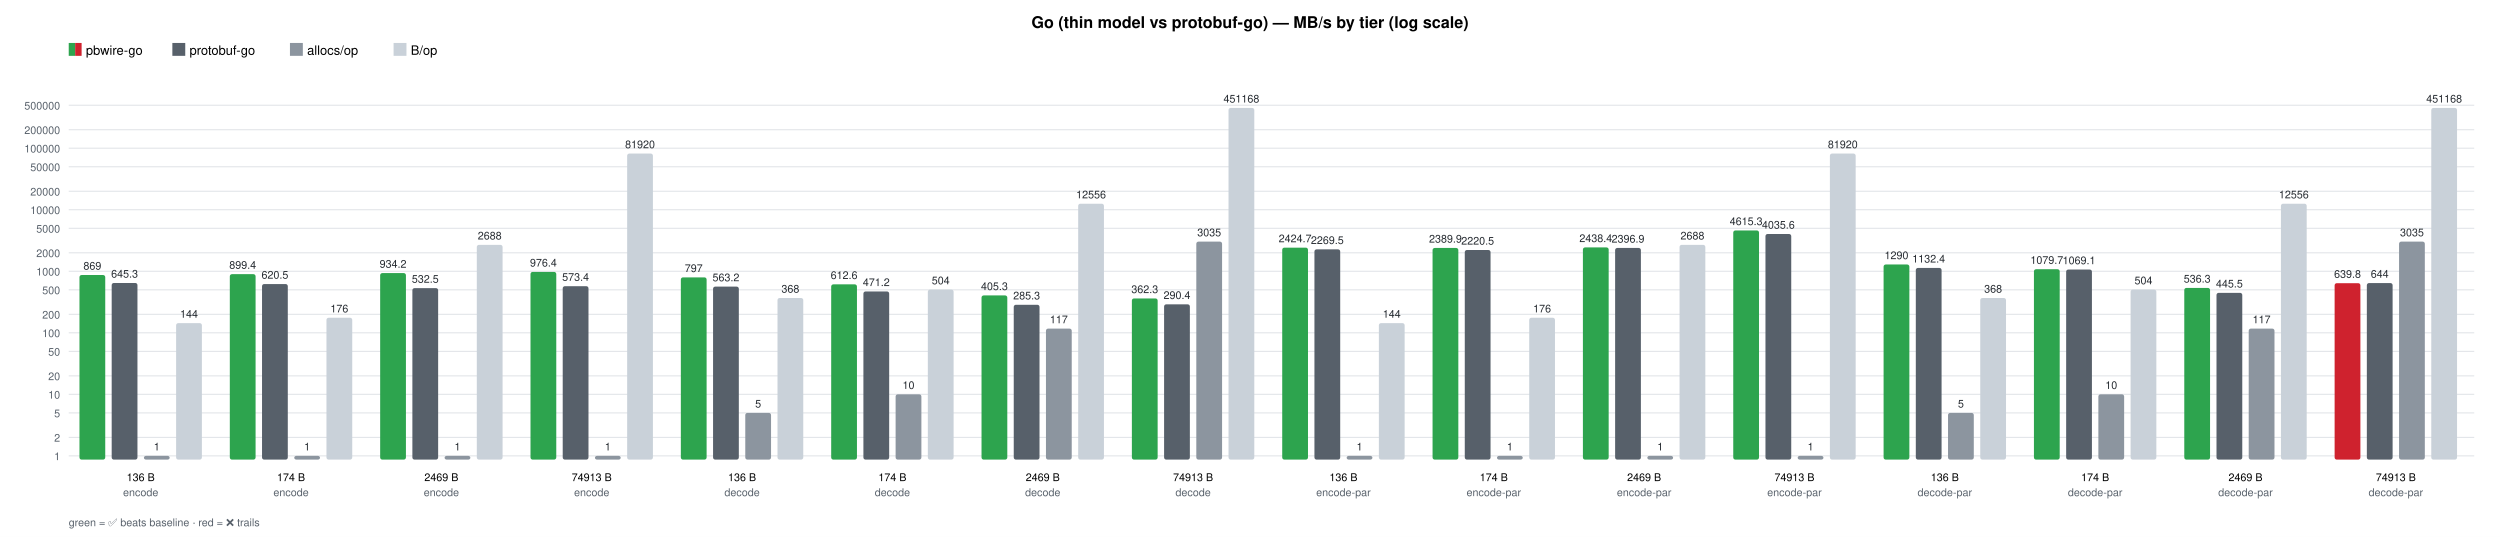
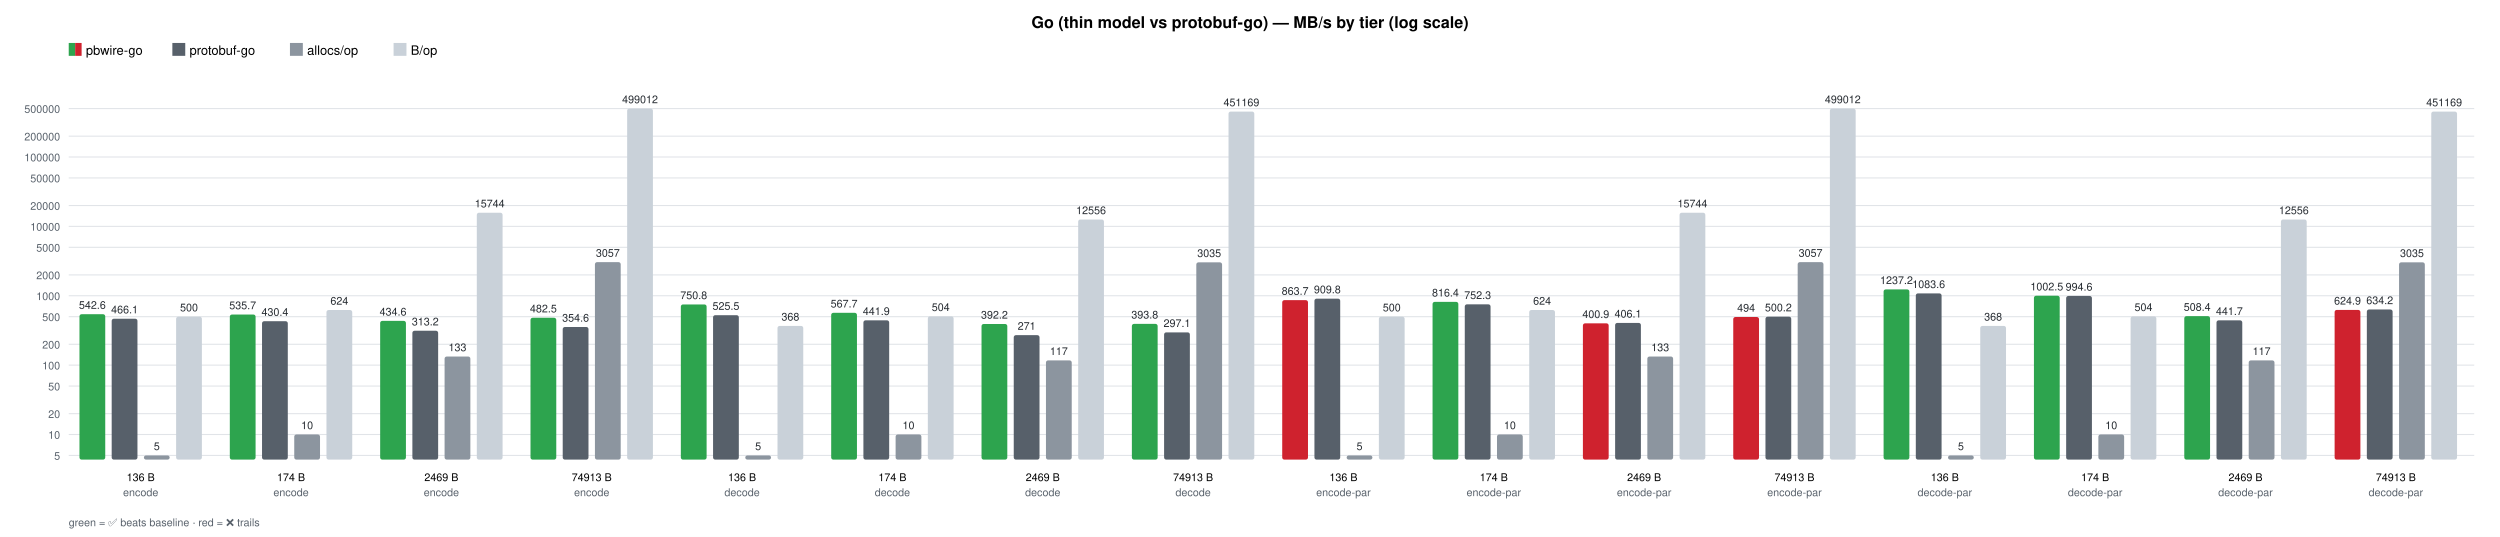
<svg xmlns="http://www.w3.org/2000/svg" width="2328" height="500" font-family="Helvetica, Arial, sans-serif">
  <rect width="2328" height="500" fill="#ffffff" />
  <text x="1164.0" y="26" text-anchor="middle" font-size="15" font-weight="bold">Go (thin model vs protobuf-go) — MB/s by tier (log scale)</text>
  <rect x="64" y="40" width="6" height="12" fill="#2da44e" />
  <rect x="70" y="40" width="6" height="12" fill="#cf222e" />
  <text x="80" y="51" font-size="12">pbwire-go</text>
  <rect x="160.5" y="40" width="12" height="12" fill="#57606a" />
  <text x="176.5" y="51" font-size="12">protobuf-go</text>
  <rect x="270.0" y="40" width="12" height="12" fill="#8c959f" />
  <text x="286.0" y="51" font-size="12">allocs/op</text>
  <rect x="366.5" y="40" width="12" height="12" fill="#c9d1d9" />
  <text x="382.5" y="51" font-size="12">B/op</text>
-   <line x1="64" y1="424.5" x2="2304" y2="424.5" stroke="#e1e4e8" />
-   <text x="56" y="428.5" text-anchor="end" font-size="10" fill="#57606a">1</text>
-   <line x1="64" y1="407.3" x2="2304" y2="407.3" stroke="#e1e4e8" />
-   <text x="56" y="411.3" text-anchor="end" font-size="10" fill="#57606a">2</text>
-   <line x1="64" y1="384.5" x2="2304" y2="384.5" stroke="#e1e4e8" />
-   <text x="56" y="388.5" text-anchor="end" font-size="10" fill="#57606a">5</text>
-   <line x1="64" y1="367.2" x2="2304" y2="367.2" stroke="#e1e4e8" />
-   <text x="56" y="371.2" text-anchor="end" font-size="10" fill="#57606a">10</text>
-   <line x1="64" y1="350.0" x2="2304" y2="350.0" stroke="#e1e4e8" />
-   <text x="56" y="354.0" text-anchor="end" font-size="10" fill="#57606a">20</text>
-   <line x1="64" y1="327.2" x2="2304" y2="327.2" stroke="#e1e4e8" />
-   <text x="56" y="331.2" text-anchor="end" font-size="10" fill="#57606a">50</text>
-   <line x1="64" y1="309.9" x2="2304" y2="309.9" stroke="#e1e4e8" />
-   <text x="56" y="313.9" text-anchor="end" font-size="10" fill="#57606a">100</text>
-   <line x1="64" y1="292.7" x2="2304" y2="292.7" stroke="#e1e4e8" />
-   <text x="56" y="296.7" text-anchor="end" font-size="10" fill="#57606a">200</text>
-   <line x1="64" y1="269.9" x2="2304" y2="269.9" stroke="#e1e4e8" />
-   <text x="56" y="273.9" text-anchor="end" font-size="10" fill="#57606a">500</text>
-   <line x1="64" y1="252.6" x2="2304" y2="252.6" stroke="#e1e4e8" />
-   <text x="56" y="256.6" text-anchor="end" font-size="10" fill="#57606a">1000</text>
-   <line x1="64" y1="235.4" x2="2304" y2="235.4" stroke="#e1e4e8" />
-   <text x="56" y="239.4" text-anchor="end" font-size="10" fill="#57606a">2000</text>
-   <line x1="64" y1="212.6" x2="2304" y2="212.6" stroke="#e1e4e8" />
-   <text x="56" y="216.6" text-anchor="end" font-size="10" fill="#57606a">5000</text>
-   <line x1="64" y1="195.3" x2="2304" y2="195.3" stroke="#e1e4e8" />
-   <text x="56" y="199.3" text-anchor="end" font-size="10" fill="#57606a">10000</text>
-   <line x1="64" y1="178.1" x2="2304" y2="178.1" stroke="#e1e4e8" />
-   <text x="56" y="182.1" text-anchor="end" font-size="10" fill="#57606a">20000</text>
-   <line x1="64" y1="155.3" x2="2304" y2="155.3" stroke="#e1e4e8" />
-   <text x="56" y="159.3" text-anchor="end" font-size="10" fill="#57606a">50000</text>
-   <line x1="64" y1="138.0" x2="2304" y2="138.0" stroke="#e1e4e8" />
-   <text x="56" y="142.0" text-anchor="end" font-size="10" fill="#57606a">100000</text>
-   <line x1="64" y1="120.8" x2="2304" y2="120.8" stroke="#e1e4e8" />
-   <text x="56" y="124.8" text-anchor="end" font-size="10" fill="#57606a">200000</text>
-   <line x1="64" y1="98.0" x2="2304" y2="98.0" stroke="#e1e4e8" />
-   <text x="56" y="102.0" text-anchor="end" font-size="10" fill="#57606a">500000</text>
+   <line x1="64" y1="424.1" x2="2304" y2="424.1" stroke="#e1e4e8" />
+   <text x="56" y="428.1" text-anchor="end" font-size="10" fill="#57606a">5</text>
+   <line x1="64" y1="404.6" x2="2304" y2="404.6" stroke="#e1e4e8" />
+   <text x="56" y="408.6" text-anchor="end" font-size="10" fill="#57606a">10</text>
+   <line x1="64" y1="385.2" x2="2304" y2="385.2" stroke="#e1e4e8" />
+   <text x="56" y="389.2" text-anchor="end" font-size="10" fill="#57606a">20</text>
+   <line x1="64" y1="359.5" x2="2304" y2="359.5" stroke="#e1e4e8" />
+   <text x="56" y="363.5" text-anchor="end" font-size="10" fill="#57606a">50</text>
+   <line x1="64" y1="340.0" x2="2304" y2="340.0" stroke="#e1e4e8" />
+   <text x="56" y="344.0" text-anchor="end" font-size="10" fill="#57606a">100</text>
+   <line x1="64" y1="320.6" x2="2304" y2="320.6" stroke="#e1e4e8" />
+   <text x="56" y="324.6" text-anchor="end" font-size="10" fill="#57606a">200</text>
+   <line x1="64" y1="294.9" x2="2304" y2="294.9" stroke="#e1e4e8" />
+   <text x="56" y="298.9" text-anchor="end" font-size="10" fill="#57606a">500</text>
+   <line x1="64" y1="275.4" x2="2304" y2="275.4" stroke="#e1e4e8" />
+   <text x="56" y="279.4" text-anchor="end" font-size="10" fill="#57606a">1000</text>
+   <line x1="64" y1="256.0" x2="2304" y2="256.0" stroke="#e1e4e8" />
+   <text x="56" y="260.0" text-anchor="end" font-size="10" fill="#57606a">2000</text>
+   <line x1="64" y1="230.3" x2="2304" y2="230.3" stroke="#e1e4e8" />
+   <text x="56" y="234.3" text-anchor="end" font-size="10" fill="#57606a">5000</text>
+   <line x1="64" y1="210.8" x2="2304" y2="210.8" stroke="#e1e4e8" />
+   <text x="56" y="214.8" text-anchor="end" font-size="10" fill="#57606a">10000</text>
+   <line x1="64" y1="191.4" x2="2304" y2="191.4" stroke="#e1e4e8" />
+   <text x="56" y="195.4" text-anchor="end" font-size="10" fill="#57606a">20000</text>
+   <line x1="64" y1="165.7" x2="2304" y2="165.7" stroke="#e1e4e8" />
+   <text x="56" y="169.7" text-anchor="end" font-size="10" fill="#57606a">50000</text>
+   <line x1="64" y1="146.2" x2="2304" y2="146.2" stroke="#e1e4e8" />
+   <text x="56" y="150.2" text-anchor="end" font-size="10" fill="#57606a">100000</text>
+   <line x1="64" y1="126.8" x2="2304" y2="126.8" stroke="#e1e4e8" />
+   <text x="56" y="130.8" text-anchor="end" font-size="10" fill="#57606a">200000</text>
+   <line x1="64" y1="101.1" x2="2304" y2="101.1" stroke="#e1e4e8" />
+   <text x="56" y="105.1" text-anchor="end" font-size="10" fill="#57606a">500000</text>
  <text x="131.0" y="448" text-anchor="middle" font-size="10">136 B</text>
  <text x="131.0" y="462" text-anchor="middle" font-size="10" fill="#57606a">encode</text>
-   <rect x="74.0" y="256.1" width="24" height="171.9" rx="2" fill="#2da44e" />
-   <text x="86.0" y="251.1" text-anchor="middle" font-size="10" fill="#24292f">869</text>
-   <rect x="104.0" y="263.5" width="24" height="164.5" rx="2" fill="#57606a" />
-   <text x="116.0" y="258.5" text-anchor="middle" font-size="10" fill="#24292f">645.3</text>
-   <rect x="134.0" y="424.5" width="24" height="3.5" rx="2" fill="#8c959f" />
-   <text x="146.0" y="419.5" text-anchor="middle" font-size="10" fill="#24292f">1</text>
-   <rect x="164.0" y="300.9" width="24" height="127.1" rx="2" fill="#c9d1d9" />
-   <text x="176.0" y="295.9" text-anchor="middle" font-size="10" fill="#24292f">144</text>
+   <rect x="74.0" y="292.6" width="24" height="135.4" rx="2" fill="#2da44e" />
+   <text x="86.0" y="287.6" text-anchor="middle" font-size="10" fill="#24292f">542.6</text>
+   <rect x="104.0" y="296.8" width="24" height="131.2" rx="2" fill="#57606a" />
+   <text x="116.0" y="291.8" text-anchor="middle" font-size="10" fill="#24292f">466.1</text>
+   <rect x="134.0" y="424.1" width="24" height="3.9" rx="2" fill="#8c959f" />
+   <text x="146.0" y="419.1" text-anchor="middle" font-size="10" fill="#24292f">5</text>
+   <rect x="164.0" y="294.9" width="24" height="133.1" rx="2" fill="#c9d1d9" />
+   <text x="176.0" y="289.9" text-anchor="middle" font-size="10" fill="#24292f">500</text>
  <text x="271.0" y="448" text-anchor="middle" font-size="10">174 B</text>
  <text x="271.0" y="462" text-anchor="middle" font-size="10" fill="#57606a">encode</text>
-   <rect x="214.0" y="255.3" width="24" height="172.7" rx="2" fill="#2da44e" />
-   <text x="226.0" y="250.3" text-anchor="middle" font-size="10" fill="#24292f">899.4</text>
-   <rect x="244.0" y="264.5" width="24" height="163.5" rx="2" fill="#57606a" />
-   <text x="256.0" y="259.5" text-anchor="middle" font-size="10" fill="#24292f">620.5</text>
-   <rect x="274.0" y="424.5" width="24" height="3.5" rx="2" fill="#8c959f" />
-   <text x="286.0" y="419.5" text-anchor="middle" font-size="10" fill="#24292f">1</text>
-   <rect x="304.0" y="295.9" width="24" height="132.1" rx="2" fill="#c9d1d9" />
-   <text x="316.0" y="290.9" text-anchor="middle" font-size="10" fill="#24292f">176</text>
+   <rect x="214.0" y="292.9" width="24" height="135.1" rx="2" fill="#2da44e" />
+   <text x="226.0" y="287.9" text-anchor="middle" font-size="10" fill="#24292f">535.7</text>
+   <rect x="244.0" y="299.1" width="24" height="128.9" rx="2" fill="#57606a" />
+   <text x="256.0" y="294.1" text-anchor="middle" font-size="10" fill="#24292f">430.4</text>
+   <rect x="274.0" y="404.6" width="24" height="23.4" rx="2" fill="#8c959f" />
+   <text x="286.0" y="399.6" text-anchor="middle" font-size="10" fill="#24292f">10</text>
+   <rect x="304.0" y="288.7" width="24" height="139.3" rx="2" fill="#c9d1d9" />
+   <text x="316.0" y="283.7" text-anchor="middle" font-size="10" fill="#24292f">624</text>
  <text x="411.0" y="448" text-anchor="middle" font-size="10">2469 B</text>
  <text x="411.0" y="462" text-anchor="middle" font-size="10" fill="#57606a">encode</text>
-   <rect x="354.0" y="254.3" width="24" height="173.7" rx="2" fill="#2da44e" />
-   <text x="366.0" y="249.3" text-anchor="middle" font-size="10" fill="#24292f">934.2</text>
-   <rect x="384.0" y="268.3" width="24" height="159.7" rx="2" fill="#57606a" />
-   <text x="396.0" y="263.3" text-anchor="middle" font-size="10" fill="#24292f">532.5</text>
-   <rect x="414.0" y="424.5" width="24" height="3.5" rx="2" fill="#8c959f" />
-   <text x="426.0" y="419.5" text-anchor="middle" font-size="10" fill="#24292f">1</text>
-   <rect x="444.0" y="228.0" width="24" height="200.0" rx="2" fill="#c9d1d9" />
-   <text x="456.0" y="223.0" text-anchor="middle" font-size="10" fill="#24292f">2688</text>
+   <rect x="354.0" y="298.8" width="24" height="129.2" rx="2" fill="#2da44e" />
+   <text x="366.0" y="293.8" text-anchor="middle" font-size="10" fill="#24292f">434.6</text>
+   <rect x="384.0" y="308.0" width="24" height="120.0" rx="2" fill="#57606a" />
+   <text x="396.0" y="303.0" text-anchor="middle" font-size="10" fill="#24292f">313.2</text>
+   <rect x="414.0" y="332.0" width="24" height="96.0" rx="2" fill="#8c959f" />
+   <text x="426.0" y="327.0" text-anchor="middle" font-size="10" fill="#24292f">133</text>
+   <rect x="444.0" y="198.1" width="24" height="229.9" rx="2" fill="#c9d1d9" />
+   <text x="456.0" y="193.1" text-anchor="middle" font-size="10" fill="#24292f">15744</text>
  <text x="551.0" y="448" text-anchor="middle" font-size="10">74913 B</text>
  <text x="551.0" y="462" text-anchor="middle" font-size="10" fill="#57606a">encode</text>
-   <rect x="494.0" y="253.2" width="24" height="174.8" rx="2" fill="#2da44e" />
-   <text x="506.0" y="248.2" text-anchor="middle" font-size="10" fill="#24292f">976.4</text>
-   <rect x="524.0" y="266.5" width="24" height="161.5" rx="2" fill="#57606a" />
-   <text x="536.0" y="261.5" text-anchor="middle" font-size="10" fill="#24292f">573.4</text>
-   <rect x="554.0" y="424.5" width="24" height="3.5" rx="2" fill="#8c959f" />
-   <text x="566.0" y="419.5" text-anchor="middle" font-size="10" fill="#24292f">1</text>
-   <rect x="584.0" y="143.0" width="24" height="285.0" rx="2" fill="#c9d1d9" />
-   <text x="596.0" y="138.0" text-anchor="middle" font-size="10" fill="#24292f">81920</text>
+   <rect x="494.0" y="295.9" width="24" height="132.1" rx="2" fill="#2da44e" />
+   <text x="506.0" y="290.9" text-anchor="middle" font-size="10" fill="#24292f">482.5</text>
+   <rect x="524.0" y="304.5" width="24" height="123.5" rx="2" fill="#57606a" />
+   <text x="536.0" y="299.5" text-anchor="middle" font-size="10" fill="#24292f">354.6</text>
+   <rect x="554.0" y="244.1" width="24" height="183.9" rx="2" fill="#8c959f" />
+   <text x="566.0" y="239.1" text-anchor="middle" font-size="10" fill="#24292f">3057</text>
+   <rect x="584.0" y="101.1" width="24" height="326.9" rx="2" fill="#c9d1d9" />
+   <text x="596.0" y="96.1" text-anchor="middle" font-size="10" fill="#24292f">499012</text>
  <text x="691.0" y="448" text-anchor="middle" font-size="10">136 B</text>
  <text x="691.0" y="462" text-anchor="middle" font-size="10" fill="#57606a">decode</text>
-   <rect x="634.0" y="258.3" width="24" height="169.7" rx="2" fill="#2da44e" />
-   <text x="646.0" y="253.3" text-anchor="middle" font-size="10" fill="#24292f">797</text>
-   <rect x="664.0" y="266.9" width="24" height="161.1" rx="2" fill="#57606a" />
-   <text x="676.0" y="261.9" text-anchor="middle" font-size="10" fill="#24292f">563.2</text>
-   <rect x="694.0" y="384.5" width="24" height="43.5" rx="2" fill="#8c959f" />
-   <text x="706.0" y="379.5" text-anchor="middle" font-size="10" fill="#24292f">5</text>
-   <rect x="724.0" y="277.5" width="24" height="150.5" rx="2" fill="#c9d1d9" />
-   <text x="736.0" y="272.5" text-anchor="middle" font-size="10" fill="#24292f">368</text>
+   <rect x="634.0" y="283.5" width="24" height="144.5" rx="2" fill="#2da44e" />
+   <text x="646.0" y="278.5" text-anchor="middle" font-size="10" fill="#24292f">750.8</text>
+   <rect x="664.0" y="293.5" width="24" height="134.5" rx="2" fill="#57606a" />
+   <text x="676.0" y="288.5" text-anchor="middle" font-size="10" fill="#24292f">525.5</text>
+   <rect x="694.0" y="424.1" width="24" height="3.9" rx="2" fill="#8c959f" />
+   <text x="706.0" y="419.1" text-anchor="middle" font-size="10" fill="#24292f">5</text>
+   <rect x="724.0" y="303.5" width="24" height="124.5" rx="2" fill="#c9d1d9" />
+   <text x="736.0" y="298.5" text-anchor="middle" font-size="10" fill="#24292f">368</text>
  <text x="831.0" y="448" text-anchor="middle" font-size="10">174 B</text>
  <text x="831.0" y="462" text-anchor="middle" font-size="10" fill="#57606a">decode</text>
-   <rect x="774.0" y="264.8" width="24" height="163.2" rx="2" fill="#2da44e" />
-   <text x="786.0" y="259.8" text-anchor="middle" font-size="10" fill="#24292f">612.6</text>
-   <rect x="804.0" y="271.4" width="24" height="156.6" rx="2" fill="#57606a" />
-   <text x="816.0" y="266.4" text-anchor="middle" font-size="10" fill="#24292f">471.2</text>
-   <rect x="834.0" y="367.2" width="24" height="60.8" rx="2" fill="#8c959f" />
-   <text x="846.0" y="362.2" text-anchor="middle" font-size="10" fill="#24292f">10</text>
-   <rect x="864.0" y="269.7" width="24" height="158.3" rx="2" fill="#c9d1d9" />
-   <text x="876.0" y="264.7" text-anchor="middle" font-size="10" fill="#24292f">504</text>
+   <rect x="774.0" y="291.3" width="24" height="136.7" rx="2" fill="#2da44e" />
+   <text x="786.0" y="286.3" text-anchor="middle" font-size="10" fill="#24292f">567.7</text>
+   <rect x="804.0" y="298.3" width="24" height="129.7" rx="2" fill="#57606a" />
+   <text x="816.0" y="293.3" text-anchor="middle" font-size="10" fill="#24292f">441.9</text>
+   <rect x="834.0" y="404.6" width="24" height="23.4" rx="2" fill="#8c959f" />
+   <text x="846.0" y="399.6" text-anchor="middle" font-size="10" fill="#24292f">10</text>
+   <rect x="864.0" y="294.6" width="24" height="133.4" rx="2" fill="#c9d1d9" />
+   <text x="876.0" y="289.6" text-anchor="middle" font-size="10" fill="#24292f">504</text>
  <text x="971.0" y="448" text-anchor="middle" font-size="10">2469 B</text>
  <text x="971.0" y="462" text-anchor="middle" font-size="10" fill="#57606a">decode</text>
-   <rect x="914.0" y="275.1" width="24" height="152.9" rx="2" fill="#2da44e" />
-   <text x="926.0" y="270.1" text-anchor="middle" font-size="10" fill="#24292f">405.3</text>
-   <rect x="944.0" y="283.8" width="24" height="144.2" rx="2" fill="#57606a" />
-   <text x="956.0" y="278.8" text-anchor="middle" font-size="10" fill="#24292f">285.3</text>
-   <rect x="974.0" y="306.0" width="24" height="122.0" rx="2" fill="#8c959f" />
-   <text x="986.0" y="301.0" text-anchor="middle" font-size="10" fill="#24292f">117</text>
-   <rect x="1004.0" y="189.7" width="24" height="238.3" rx="2" fill="#c9d1d9" />
-   <text x="1016.0" y="184.7" text-anchor="middle" font-size="10" fill="#24292f">12556</text>
+   <rect x="914.0" y="301.7" width="24" height="126.3" rx="2" fill="#2da44e" />
+   <text x="926.0" y="296.7" text-anchor="middle" font-size="10" fill="#24292f">392.2</text>
+   <rect x="944.0" y="312.1" width="24" height="115.9" rx="2" fill="#57606a" />
+   <text x="956.0" y="307.1" text-anchor="middle" font-size="10" fill="#24292f">271</text>
+   <rect x="974.0" y="335.6" width="24" height="92.4" rx="2" fill="#8c959f" />
+   <text x="986.0" y="330.6" text-anchor="middle" font-size="10" fill="#24292f">117</text>
+   <rect x="1004.0" y="204.4" width="24" height="223.6" rx="2" fill="#c9d1d9" />
+   <text x="1016.0" y="199.4" text-anchor="middle" font-size="10" fill="#24292f">12556</text>
  <text x="1111.0" y="448" text-anchor="middle" font-size="10">74913 B</text>
  <text x="1111.0" y="462" text-anchor="middle" font-size="10" fill="#57606a">decode</text>
-   <rect x="1054.0" y="277.9" width="24" height="150.1" rx="2" fill="#2da44e" />
-   <text x="1066.0" y="272.9" text-anchor="middle" font-size="10" fill="#24292f">362.3</text>
-   <rect x="1084.0" y="283.4" width="24" height="144.6" rx="2" fill="#57606a" />
-   <text x="1096.0" y="278.4" text-anchor="middle" font-size="10" fill="#24292f">290.4</text>
-   <rect x="1114.0" y="225.0" width="24" height="203.0" rx="2" fill="#8c959f" />
-   <text x="1126.0" y="220.0" text-anchor="middle" font-size="10" fill="#24292f">3035</text>
-   <rect x="1144.0" y="100.5" width="24" height="327.5" rx="2" fill="#c9d1d9" />
-   <text x="1156.0" y="95.5" text-anchor="middle" font-size="10" fill="#24292f">451168</text>
+   <rect x="1054.0" y="301.6" width="24" height="126.4" rx="2" fill="#2da44e" />
+   <text x="1066.0" y="296.6" text-anchor="middle" font-size="10" fill="#24292f">393.8</text>
+   <rect x="1084.0" y="309.5" width="24" height="118.5" rx="2" fill="#57606a" />
+   <text x="1096.0" y="304.5" text-anchor="middle" font-size="10" fill="#24292f">297.1</text>
+   <rect x="1114.0" y="244.3" width="24" height="183.7" rx="2" fill="#8c959f" />
+   <text x="1126.0" y="239.3" text-anchor="middle" font-size="10" fill="#24292f">3035</text>
+   <rect x="1144.0" y="103.9" width="24" height="324.1" rx="2" fill="#c9d1d9" />
+   <text x="1156.0" y="98.9" text-anchor="middle" font-size="10" fill="#24292f">451169</text>
  <text x="1251.0" y="448" text-anchor="middle" font-size="10">136 B</text>
  <text x="1251.0" y="462" text-anchor="middle" font-size="10" fill="#57606a">encode-par</text>
-   <rect x="1194.0" y="230.6" width="24" height="197.4" rx="2" fill="#2da44e" />
-   <text x="1206.0" y="225.6" text-anchor="middle" font-size="10" fill="#24292f">2424.7</text>
-   <rect x="1224.0" y="232.2" width="24" height="195.8" rx="2" fill="#57606a" />
-   <text x="1236.0" y="227.2" text-anchor="middle" font-size="10" fill="#24292f">2269.5</text>
-   <rect x="1254.0" y="424.5" width="24" height="3.5" rx="2" fill="#8c959f" />
-   <text x="1266.0" y="419.5" text-anchor="middle" font-size="10" fill="#24292f">1</text>
-   <rect x="1284.0" y="300.9" width="24" height="127.1" rx="2" fill="#c9d1d9" />
-   <text x="1296.0" y="295.9" text-anchor="middle" font-size="10" fill="#24292f">144</text>
+   <rect x="1194.0" y="279.5" width="24" height="148.5" rx="2" fill="#cf222e" />
+   <text x="1206.0" y="274.5" text-anchor="middle" font-size="10" fill="#24292f">863.7</text>
+   <rect x="1224.0" y="278.1" width="24" height="149.9" rx="2" fill="#57606a" />
+   <text x="1236.0" y="273.1" text-anchor="middle" font-size="10" fill="#24292f">909.8</text>
+   <rect x="1254.0" y="424.1" width="24" height="3.9" rx="2" fill="#8c959f" />
+   <text x="1266.0" y="419.1" text-anchor="middle" font-size="10" fill="#24292f">5</text>
+   <rect x="1284.0" y="294.9" width="24" height="133.1" rx="2" fill="#c9d1d9" />
+   <text x="1296.0" y="289.9" text-anchor="middle" font-size="10" fill="#24292f">500</text>
  <text x="1391.0" y="448" text-anchor="middle" font-size="10">174 B</text>
  <text x="1391.0" y="462" text-anchor="middle" font-size="10" fill="#57606a">encode-par</text>
-   <rect x="1334.0" y="230.9" width="24" height="197.1" rx="2" fill="#2da44e" />
-   <text x="1346.0" y="225.9" text-anchor="middle" font-size="10" fill="#24292f">2389.9</text>
-   <rect x="1364.0" y="232.8" width="24" height="195.2" rx="2" fill="#57606a" />
-   <text x="1376.0" y="227.8" text-anchor="middle" font-size="10" fill="#24292f">2220.5</text>
-   <rect x="1394.0" y="424.5" width="24" height="3.5" rx="2" fill="#8c959f" />
-   <text x="1406.0" y="419.5" text-anchor="middle" font-size="10" fill="#24292f">1</text>
-   <rect x="1424.0" y="295.9" width="24" height="132.1" rx="2" fill="#c9d1d9" />
-   <text x="1436.0" y="290.9" text-anchor="middle" font-size="10" fill="#24292f">176</text>
+   <rect x="1334.0" y="281.1" width="24" height="146.9" rx="2" fill="#2da44e" />
+   <text x="1346.0" y="276.1" text-anchor="middle" font-size="10" fill="#24292f">816.4</text>
+   <rect x="1364.0" y="283.4" width="24" height="144.6" rx="2" fill="#57606a" />
+   <text x="1376.0" y="278.4" text-anchor="middle" font-size="10" fill="#24292f">752.3</text>
+   <rect x="1394.0" y="404.6" width="24" height="23.4" rx="2" fill="#8c959f" />
+   <text x="1406.0" y="399.6" text-anchor="middle" font-size="10" fill="#24292f">10</text>
+   <rect x="1424.0" y="288.7" width="24" height="139.3" rx="2" fill="#c9d1d9" />
+   <text x="1436.0" y="283.7" text-anchor="middle" font-size="10" fill="#24292f">624</text>
  <text x="1531.0" y="448" text-anchor="middle" font-size="10">2469 B</text>
  <text x="1531.0" y="462" text-anchor="middle" font-size="10" fill="#57606a">encode-par</text>
-   <rect x="1474.0" y="230.4" width="24" height="197.6" rx="2" fill="#2da44e" />
-   <text x="1486.0" y="225.4" text-anchor="middle" font-size="10" fill="#24292f">2438.4</text>
-   <rect x="1504.0" y="230.9" width="24" height="197.1" rx="2" fill="#57606a" />
-   <text x="1516.0" y="225.9" text-anchor="middle" font-size="10" fill="#24292f">2396.9</text>
-   <rect x="1534.0" y="424.5" width="24" height="3.5" rx="2" fill="#8c959f" />
-   <text x="1546.0" y="419.5" text-anchor="middle" font-size="10" fill="#24292f">1</text>
-   <rect x="1564.0" y="228.0" width="24" height="200.0" rx="2" fill="#c9d1d9" />
-   <text x="1576.0" y="223.0" text-anchor="middle" font-size="10" fill="#24292f">2688</text>
+   <rect x="1474.0" y="301.1" width="24" height="126.9" rx="2" fill="#cf222e" />
+   <text x="1486.0" y="296.1" text-anchor="middle" font-size="10" fill="#24292f">400.9</text>
+   <rect x="1504.0" y="300.7" width="24" height="127.3" rx="2" fill="#57606a" />
+   <text x="1516.0" y="295.7" text-anchor="middle" font-size="10" fill="#24292f">406.1</text>
+   <rect x="1534.0" y="332.0" width="24" height="96.0" rx="2" fill="#8c959f" />
+   <text x="1546.0" y="327.0" text-anchor="middle" font-size="10" fill="#24292f">133</text>
+   <rect x="1564.0" y="198.1" width="24" height="229.9" rx="2" fill="#c9d1d9" />
+   <text x="1576.0" y="193.1" text-anchor="middle" font-size="10" fill="#24292f">15744</text>
  <text x="1671.0" y="448" text-anchor="middle" font-size="10">74913 B</text>
  <text x="1671.0" y="462" text-anchor="middle" font-size="10" fill="#57606a">encode-par</text>
-   <rect x="1614.0" y="214.6" width="24" height="213.4" rx="2" fill="#2da44e" />
-   <text x="1626.0" y="209.6" text-anchor="middle" font-size="10" fill="#24292f">4615.3</text>
-   <rect x="1644.0" y="217.9" width="24" height="210.1" rx="2" fill="#57606a" />
-   <text x="1656.0" y="212.9" text-anchor="middle" font-size="10" fill="#24292f">4035.6</text>
-   <rect x="1674.0" y="424.5" width="24" height="3.5" rx="2" fill="#8c959f" />
-   <text x="1686.0" y="419.5" text-anchor="middle" font-size="10" fill="#24292f">1</text>
-   <rect x="1704.0" y="143.0" width="24" height="285.0" rx="2" fill="#c9d1d9" />
-   <text x="1716.0" y="138.0" text-anchor="middle" font-size="10" fill="#24292f">81920</text>
+   <rect x="1614.0" y="295.2" width="24" height="132.8" rx="2" fill="#cf222e" />
+   <text x="1626.0" y="290.2" text-anchor="middle" font-size="10" fill="#24292f">494</text>
+   <rect x="1644.0" y="294.9" width="24" height="133.1" rx="2" fill="#57606a" />
+   <text x="1656.0" y="289.9" text-anchor="middle" font-size="10" fill="#24292f">500.2</text>
+   <rect x="1674.0" y="244.1" width="24" height="183.9" rx="2" fill="#8c959f" />
+   <text x="1686.0" y="239.1" text-anchor="middle" font-size="10" fill="#24292f">3057</text>
+   <rect x="1704.0" y="101.1" width="24" height="326.9" rx="2" fill="#c9d1d9" />
+   <text x="1716.0" y="96.1" text-anchor="middle" font-size="10" fill="#24292f">499012</text>
  <text x="1811.0" y="448" text-anchor="middle" font-size="10">136 B</text>
  <text x="1811.0" y="462" text-anchor="middle" font-size="10" fill="#57606a">decode-par</text>
-   <rect x="1754.0" y="246.3" width="24" height="181.7" rx="2" fill="#2da44e" />
-   <text x="1766.0" y="241.3" text-anchor="middle" font-size="10" fill="#24292f">1290</text>
-   <rect x="1784.0" y="249.5" width="24" height="178.5" rx="2" fill="#57606a" />
-   <text x="1796.0" y="244.5" text-anchor="middle" font-size="10" fill="#24292f">1132.4</text>
-   <rect x="1814.0" y="384.5" width="24" height="43.5" rx="2" fill="#8c959f" />
-   <text x="1826.0" y="379.5" text-anchor="middle" font-size="10" fill="#24292f">5</text>
-   <rect x="1844.0" y="277.5" width="24" height="150.5" rx="2" fill="#c9d1d9" />
-   <text x="1856.0" y="272.5" text-anchor="middle" font-size="10" fill="#24292f">368</text>
+   <rect x="1754.0" y="269.5" width="24" height="158.5" rx="2" fill="#2da44e" />
+   <text x="1766.0" y="264.5" text-anchor="middle" font-size="10" fill="#24292f">1237.2</text>
+   <rect x="1784.0" y="273.2" width="24" height="154.8" rx="2" fill="#57606a" />
+   <text x="1796.0" y="268.2" text-anchor="middle" font-size="10" fill="#24292f">1083.6</text>
+   <rect x="1814.0" y="424.1" width="24" height="3.9" rx="2" fill="#8c959f" />
+   <text x="1826.0" y="419.1" text-anchor="middle" font-size="10" fill="#24292f">5</text>
+   <rect x="1844.0" y="303.5" width="24" height="124.5" rx="2" fill="#c9d1d9" />
+   <text x="1856.0" y="298.5" text-anchor="middle" font-size="10" fill="#24292f">368</text>
  <text x="1951.0" y="448" text-anchor="middle" font-size="10">174 B</text>
  <text x="1951.0" y="462" text-anchor="middle" font-size="10" fill="#57606a">decode-par</text>
-   <rect x="1894.0" y="250.7" width="24" height="177.3" rx="2" fill="#2da44e" />
-   <text x="1906.0" y="245.7" text-anchor="middle" font-size="10" fill="#24292f">1079.7</text>
-   <rect x="1924.0" y="251.0" width="24" height="177.0" rx="2" fill="#57606a" />
-   <text x="1936.0" y="246.0" text-anchor="middle" font-size="10" fill="#24292f">1069.1</text>
-   <rect x="1954.0" y="367.2" width="24" height="60.8" rx="2" fill="#8c959f" />
-   <text x="1966.0" y="362.2" text-anchor="middle" font-size="10" fill="#24292f">10</text>
-   <rect x="1984.0" y="269.7" width="24" height="158.3" rx="2" fill="#c9d1d9" />
-   <text x="1996.0" y="264.7" text-anchor="middle" font-size="10" fill="#24292f">504</text>
+   <rect x="1894.0" y="275.4" width="24" height="152.6" rx="2" fill="#2da44e" />
+   <text x="1906.0" y="270.4" text-anchor="middle" font-size="10" fill="#24292f">1002.5</text>
+   <rect x="1924.0" y="275.6" width="24" height="152.4" rx="2" fill="#57606a" />
+   <text x="1936.0" y="270.6" text-anchor="middle" font-size="10" fill="#24292f">994.6</text>
+   <rect x="1954.0" y="404.6" width="24" height="23.4" rx="2" fill="#8c959f" />
+   <text x="1966.0" y="399.6" text-anchor="middle" font-size="10" fill="#24292f">10</text>
+   <rect x="1984.0" y="294.6" width="24" height="133.4" rx="2" fill="#c9d1d9" />
+   <text x="1996.0" y="289.6" text-anchor="middle" font-size="10" fill="#24292f">504</text>
  <text x="2091.0" y="448" text-anchor="middle" font-size="10">2469 B</text>
  <text x="2091.0" y="462" text-anchor="middle" font-size="10" fill="#57606a">decode-par</text>
-   <rect x="2034.0" y="268.1" width="24" height="159.9" rx="2" fill="#2da44e" />
-   <text x="2046.0" y="263.1" text-anchor="middle" font-size="10" fill="#24292f">536.3</text>
-   <rect x="2064.0" y="272.7" width="24" height="155.3" rx="2" fill="#57606a" />
-   <text x="2076.0" y="267.7" text-anchor="middle" font-size="10" fill="#24292f">445.5</text>
-   <rect x="2094.0" y="306.0" width="24" height="122.0" rx="2" fill="#8c959f" />
-   <text x="2106.0" y="301.0" text-anchor="middle" font-size="10" fill="#24292f">117</text>
-   <rect x="2124.0" y="189.7" width="24" height="238.3" rx="2" fill="#c9d1d9" />
-   <text x="2136.0" y="184.7" text-anchor="middle" font-size="10" fill="#24292f">12556</text>
+   <rect x="2034.0" y="294.4" width="24" height="133.6" rx="2" fill="#2da44e" />
+   <text x="2046.0" y="289.4" text-anchor="middle" font-size="10" fill="#24292f">508.4</text>
+   <rect x="2064.0" y="298.3" width="24" height="129.7" rx="2" fill="#57606a" />
+   <text x="2076.0" y="293.3" text-anchor="middle" font-size="10" fill="#24292f">441.7</text>
+   <rect x="2094.0" y="335.6" width="24" height="92.4" rx="2" fill="#8c959f" />
+   <text x="2106.0" y="330.6" text-anchor="middle" font-size="10" fill="#24292f">117</text>
+   <rect x="2124.0" y="204.4" width="24" height="223.6" rx="2" fill="#c9d1d9" />
+   <text x="2136.0" y="199.4" text-anchor="middle" font-size="10" fill="#24292f">12556</text>
  <text x="2231.0" y="448" text-anchor="middle" font-size="10">74913 B</text>
  <text x="2231.0" y="462" text-anchor="middle" font-size="10" fill="#57606a">decode-par</text>
-   <rect x="2174.0" y="263.7" width="24" height="164.3" rx="2" fill="#cf222e" />
-   <text x="2186.0" y="258.7" text-anchor="middle" font-size="10" fill="#24292f">639.8</text>
-   <rect x="2204.0" y="263.6" width="24" height="164.4" rx="2" fill="#57606a" />
-   <text x="2216.0" y="258.6" text-anchor="middle" font-size="10" fill="#24292f">644</text>
-   <rect x="2234.0" y="225.0" width="24" height="203.0" rx="2" fill="#8c959f" />
-   <text x="2246.0" y="220.0" text-anchor="middle" font-size="10" fill="#24292f">3035</text>
-   <rect x="2264.0" y="100.5" width="24" height="327.5" rx="2" fill="#c9d1d9" />
-   <text x="2276.0" y="95.5" text-anchor="middle" font-size="10" fill="#24292f">451168</text>
+   <rect x="2174.0" y="288.6" width="24" height="139.4" rx="2" fill="#cf222e" />
+   <text x="2186.0" y="283.6" text-anchor="middle" font-size="10" fill="#24292f">624.9</text>
+   <rect x="2204.0" y="288.2" width="24" height="139.8" rx="2" fill="#57606a" />
+   <text x="2216.0" y="283.2" text-anchor="middle" font-size="10" fill="#24292f">634.2</text>
+   <rect x="2234.0" y="244.3" width="24" height="183.7" rx="2" fill="#8c959f" />
+   <text x="2246.0" y="239.3" text-anchor="middle" font-size="10" fill="#24292f">3035</text>
+   <rect x="2264.0" y="103.9" width="24" height="324.1" rx="2" fill="#c9d1d9" />
+   <text x="2276.0" y="98.9" text-anchor="middle" font-size="10" fill="#24292f">451169</text>
  <text x="64" y="490" font-size="10" fill="#57606a">green = ✅ beats baseline · red = ❌ trails</text>
</svg>
